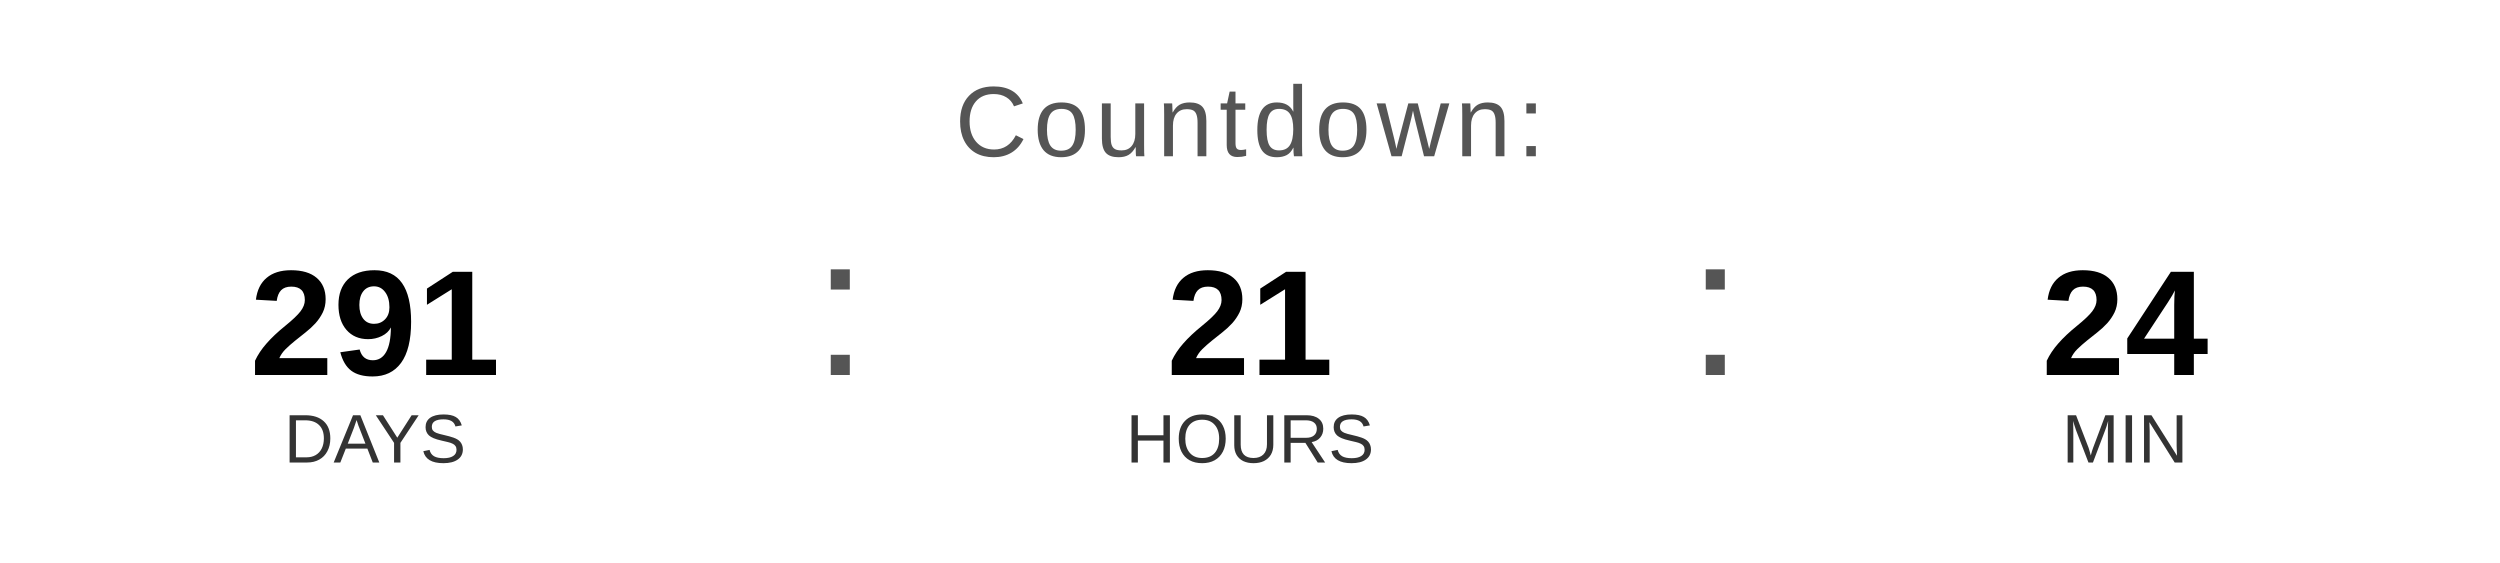
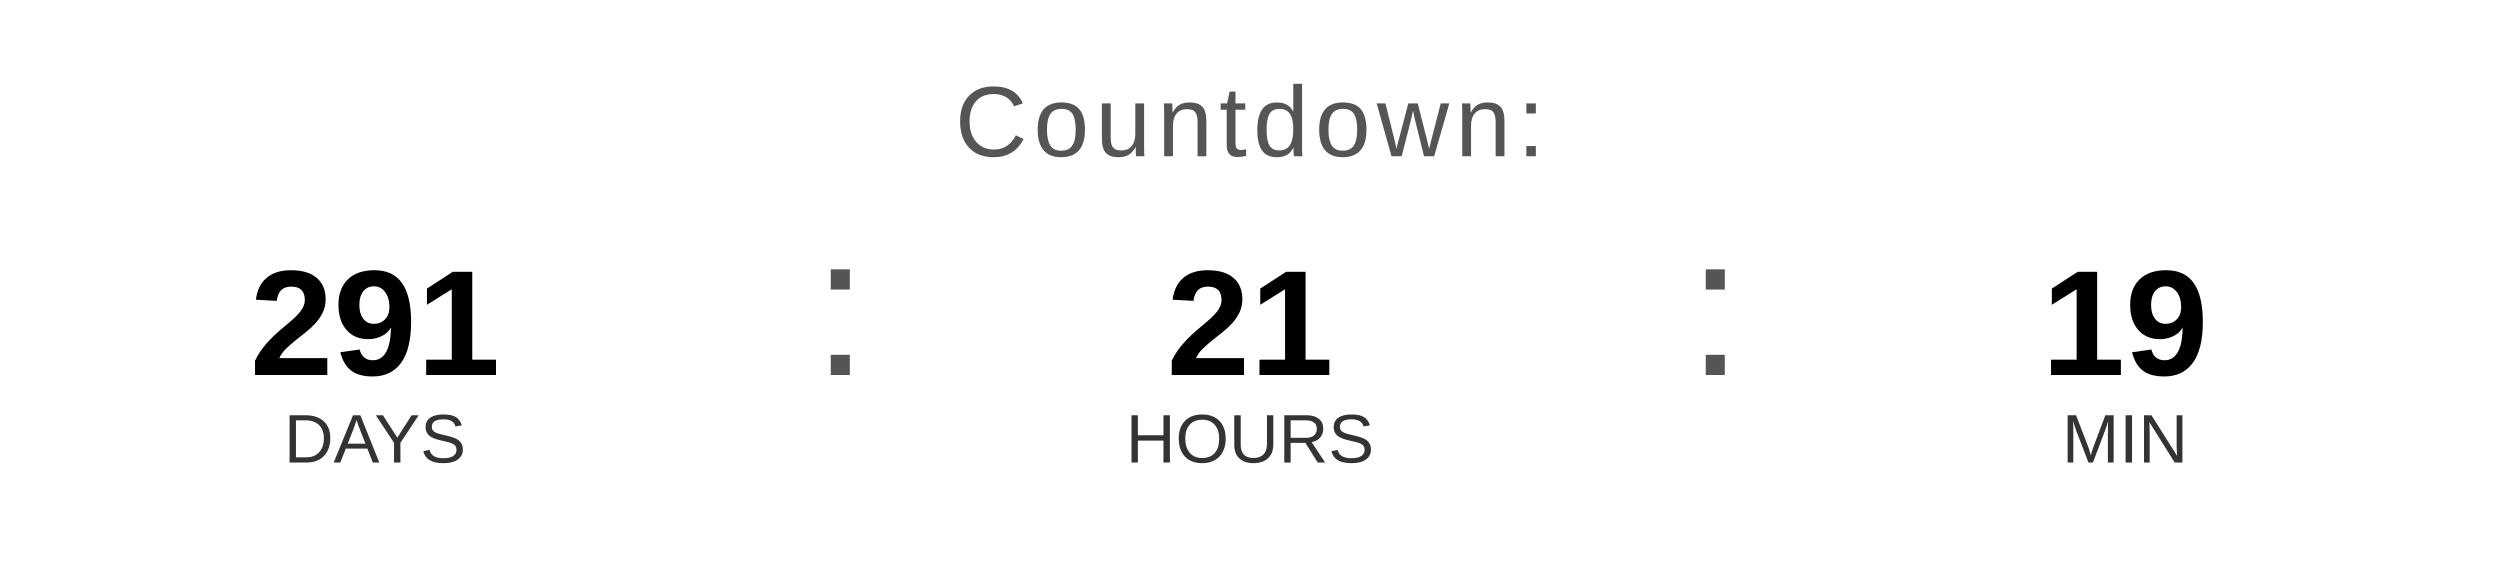
<svg xmlns="http://www.w3.org/2000/svg" width="400" height="90" viewBox="0 0 400 90">
  <text x="200" y="25" font-family="Arial, Helvetica, sans-serif" font-size="16" fill="#555555" text-anchor="middle" letter-spacing="1">
    Countdown:
  </text>
  <text x="60" y="60" font-family="Arial, Helvetica, sans-serif" font-size="24" font-weight="bold" fill="#000000" text-anchor="middle">291</text>
  <text x="60" y="74" font-family="Arial, Helvetica, sans-serif" font-size="11" fill="#333333" text-anchor="middle">DAYS</text>
  <text x="130" y="60" font-family="Arial, sans-serif" font-size="32" fill="#555555">:</text>
  <text x="200" y="60" font-family="Arial, Helvetica, sans-serif" font-size="24" font-weight="bold" fill="#000000" text-anchor="middle">21</text>
  <text x="200" y="74" font-family="Arial, Helvetica, sans-serif" font-size="11" fill="#333333" text-anchor="middle">HOURS</text>
  <text x="270" y="60" font-family="Arial, sans-serif" font-size="32" fill="#555555">:</text>
-   <text x="340" y="60" font-family="Arial, Helvetica, sans-serif" font-size="24" font-weight="bold" fill="#000000" text-anchor="middle">24</text>
+   <text x="340" y="60" font-family="Arial, Helvetica, sans-serif" font-size="24" font-weight="bold" fill="#000000" text-anchor="middle">19</text>
  <text x="340" y="74" font-family="Arial, Helvetica, sans-serif" font-size="11" fill="#333333" text-anchor="middle">MIN</text>
</svg>
